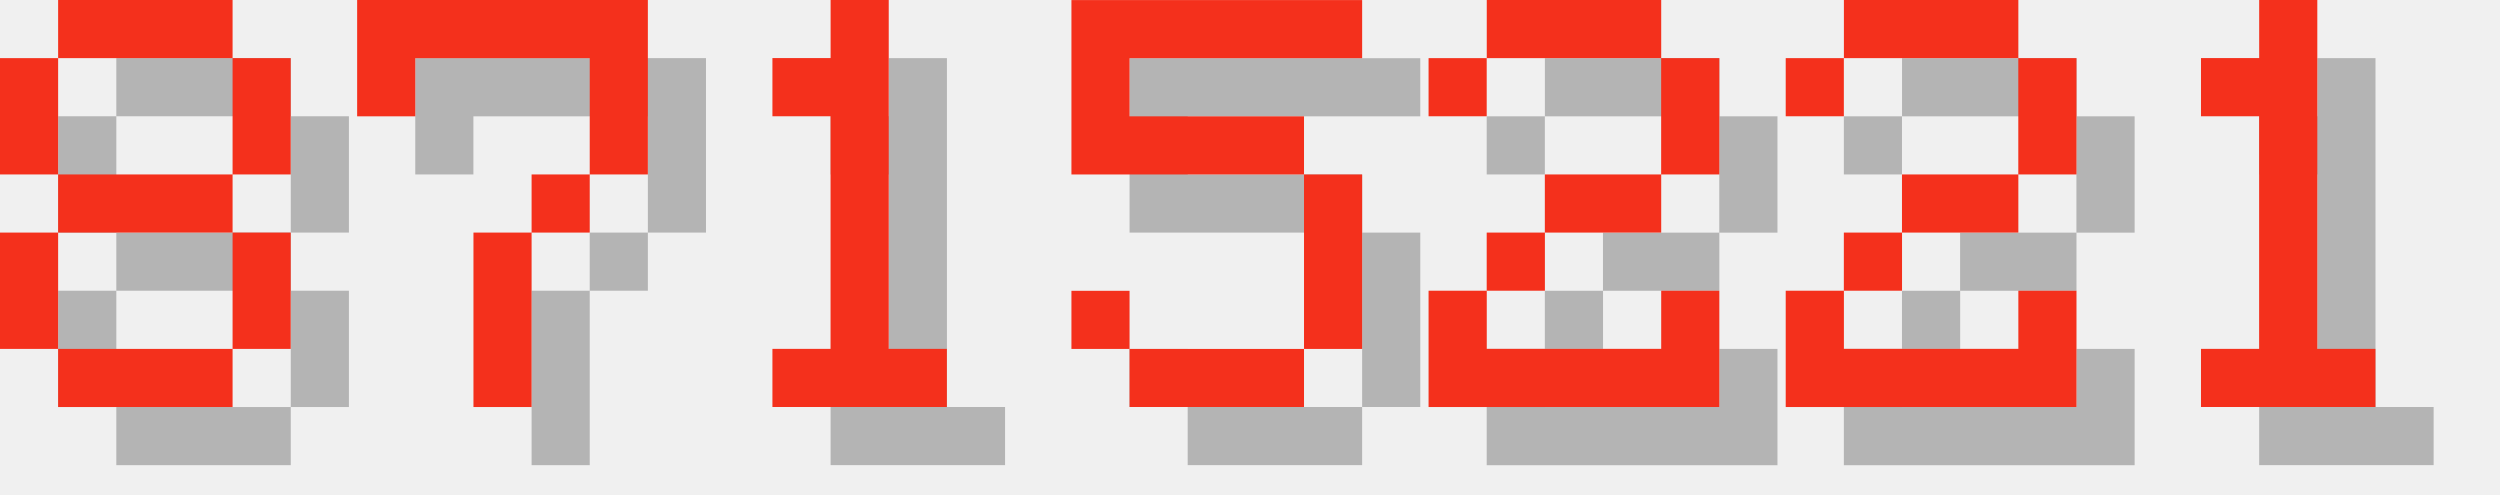
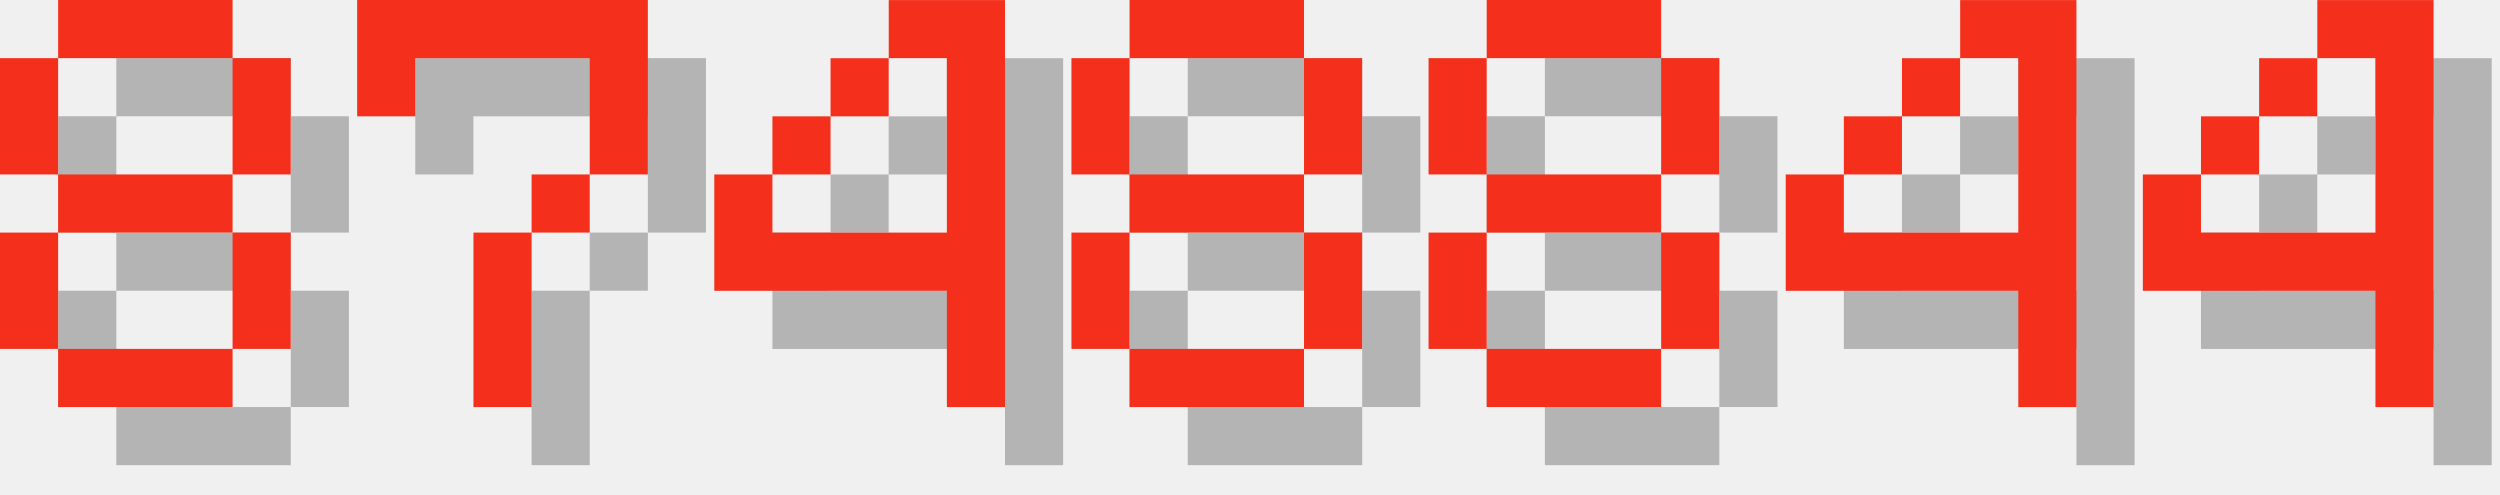
<svg xmlns="http://www.w3.org/2000/svg" version="1.1" width="182.0" height="36">
  <style>
        .text-foreground {
            fill: #F4301C;
        }
        .text-shadow {
            fill: #000000;
            fill-opacity: 0.25;
        }
    </style>
  <g class="digit" id="digit_8" transform="translate(0.0, 0), scale(4)">
    <path id="digit_8_shadow" class="text-shadow" d="m2.117 1.058v1.058h3.175v-1.058h-3.175zm3.175 1.058v2.117h1.058v-2.117h-1.058zm0 2.117h-3.175v1.058h3.175v-1.058zm0 1.058v2.117h1.058v-2.117h-1.058zm0 2.117h-3.175v1.058h3.175v-1.058zm-3.175 0v-2.117h-1.058v2.117h1.058zm0-3.175v-2.117h-1.058v2.117h1.058z" fill-opacity=".5" style="paint-order:stroke fill markers" />
    <path id="digit_8_fg" class="text-foreground" d="m1.058 0v1.058h3.175v-1.058h-3.175zm3.175 1.058v2.117h1.058v-2.117h-1.058zm0 2.117h-3.175v1.058h3.175v-1.058zm0 1.058v2.117h1.058v-2.117h-1.058zm0 2.117h-3.175v1.058h3.175v-1.058zm-3.175 0v-2.117h-1.058v2.117h1.058zm0-3.175v-2.117h-1.058v2.117h1.058z" fill="#fff" style="paint-order:stroke fill markers" />
  </g>
  <g class="digit" id="digit_7" transform="translate(26.0, 0), scale(4)">
    <path id="digit_7_shadow" class="text-shadow" d="m1.058 1.058 2e-6 2.117h1.058v-1.058h3.175v1.058l2e-7 1.058h-1.058v1.058h-1.058l4e-7 3.175 1.058 1e-7v-3.175h1.058v-1.058h1.058l5e-7 -1.058v-2.117z" fill-opacity=".5" style="paint-order:stroke fill markers" />
    <path id="digit_7_fg" class="text-foreground" d="m0 0 2e-6 2.117h1.058v-1.058h3.175v1.058l2e-7 1.058h-1.058v1.058h-1.058l4e-7 3.175 1.058 1e-7v-3.175h1.058v-1.058h1.058l5e-7 -1.058v-2.117z" fill="#fff" style="paint-order:stroke fill markers" />
  </g>
-   <g class="digit" id="digit_1" transform="translate(52.0, 0), scale(4)">
-     <path id="digit_1_shadow" class="text-shadow" d="m2.117 2.117v1.058h1.058v4.233h-1.058v1.058h3.175v-1.058h-1.058v-6.35h-1.058v1.058h-1.058z" fill-opacity=".5" style="paint-order:stroke fill markers" />
-     <path id="digit_1_fg" class="text-foreground" d="m1.058 1.058v1.058h1.058v4.233h-1.058v1.058h3.175v-1.058h-1.058v-6.35h-1.058v1.058h-1.058z" fill="#fff" style="paint-order:stroke fill markers" />
+   <g class="digit" id="digit_4" transform="translate(52.0, 0), scale(4)">
+     <path id="digit_4_shadow" class="text-shadow" d="m4.233 1.058v1.058h1.058v3.175h-3.175v-1.058h-1.058v2.117h4.233v2.117h1.058v-7.408h-2.117zm-2.117 3.175h1.058v-1.058h-1.058v1.058zm1.058-1.058h1.058v-1.058h-1.058v1.058z" fill-opacity=".5" style="paint-order:stroke fill markers" />
+     <path id="digit_4_fg" class="text-foreground" d="m3.175 0v1.058h1.058v3.175h-3.175v-1.058h-1.058v2.117h4.233v2.117h1.058v-7.408h-2.117zm-2.117 3.175h1.058v-1.058h-1.058v1.058zm1.058-1.058h1.058v-1.058h-1.058v1.058z" fill="#fff" style="paint-order:stroke fill markers" />
  </g>
-   <g class="digit" id="digit_5" transform="translate(78.0, 0), scale(4)">
-     <path id="digit_5_shadow" class="text-shadow" d="m1.058 1.058v3.175h4.233v3.175h-3.175v-1.058h-1.058v1.058h1.058v1.058h3.175v-1.058h1.058v-3.175h-1.058v-1.058h-3.175v-1.058h4.233v-1.058h-5.292z" fill-opacity=".5" style="paint-order:stroke fill markers" />
-     <path id="digit_5_fg" class="text-foreground" d="m0 0v3.175h4.233v3.175h-3.175v-1.058h-1.058v1.058h1.058v1.058h3.175v-1.058h1.058v-3.175h-1.058v-1.058h-3.175v-1.058h4.233v-1.058h-5.292z" fill="#fff" style="paint-order:stroke fill markers" />
+   <g class="digit" id="digit_8" transform="translate(78.0, 0), scale(4)">
+     <path id="digit_8_shadow" class="text-shadow" d="m2.117 1.058v1.058h3.175v-1.058h-3.175zm3.175 1.058v2.117h1.058v-2.117h-1.058zm0 2.117h-3.175v1.058h3.175v-1.058zm0 1.058v2.117h1.058v-2.117h-1.058zm0 2.117h-3.175v1.058h3.175v-1.058zm-3.175 0v-2.117h-1.058v2.117h1.058zm0-3.175v-2.117h-1.058v2.117h1.058z" fill-opacity=".5" style="paint-order:stroke fill markers" />
+     <path id="digit_8_fg" class="text-foreground" d="m1.058 0v1.058h3.175v-1.058h-3.175zm3.175 1.058v2.117h1.058v-2.117h-1.058zm0 2.117h-3.175v1.058h3.175v-1.058zm0 1.058v2.117h1.058v-2.117h-1.058zm0 2.117h-3.175v1.058h3.175v-1.058zm-3.175 0v-2.117h-1.058v2.117h1.058zm0-3.175v-2.117h-1.058v2.117h1.058z" fill="#fff" style="paint-order:stroke fill markers" />
  </g>
-   <g class="digit" id="digit_2" transform="translate(104.0, 0), scale(4)">
-     <path id="digit_2_shadow" class="text-shadow" d="m1.058 2.117v1.058h1.058v-1.058h3.175v2.117h-2.117v1.058h-1.058v1.058h-1.058v2.117h5.292v-2.117h-1.058v1.058h-3.175v-1.058h1.058v-1.058h2.117v-1.058h1.058v-2.117h-1.058v-1.058h-3.175v1.058h-1.058z" fill-opacity=".5" style="paint-order:stroke fill markers" />
-     <path id="digit_2_fg" class="text-foreground" d="m0 1.058v1.058h1.058v-1.058h3.175v2.117h-2.117v1.058h-1.058v1.058h-1.058v2.117h5.292v-2.117h-1.058v1.058h-3.175v-1.058h1.058v-1.058h2.117v-1.058h1.058v-2.117h-1.058v-1.058h-3.175v1.058h-1.058z" fill="#fff" style="paint-order:stroke fill markers" />
+   <g class="digit" id="digit_8" transform="translate(104.0, 0), scale(4)">
+     <path id="digit_8_shadow" class="text-shadow" d="m2.117 1.058v1.058h3.175v-1.058h-3.175zm3.175 1.058v2.117h1.058v-2.117h-1.058zm0 2.117h-3.175v1.058h3.175v-1.058zm0 1.058v2.117h1.058v-2.117h-1.058zm0 2.117h-3.175v1.058h3.175v-1.058zm-3.175 0v-2.117h-1.058v2.117h1.058zm0-3.175v-2.117h-1.058v2.117h1.058z" fill-opacity=".5" style="paint-order:stroke fill markers" />
+     <path id="digit_8_fg" class="text-foreground" d="m1.058 0v1.058h3.175v-1.058h-3.175zm3.175 1.058v2.117h1.058v-2.117h-1.058zm0 2.117h-3.175v1.058h3.175v-1.058zm0 1.058v2.117h1.058v-2.117h-1.058zm0 2.117h-3.175v1.058h3.175v-1.058zm-3.175 0v-2.117h-1.058v2.117h1.058zm0-3.175v-2.117h-1.058v2.117h1.058z" fill="#fff" style="paint-order:stroke fill markers" />
  </g>
-   <g class="digit" id="digit_2" transform="translate(130.0, 0), scale(4)">
-     <path id="digit_2_shadow" class="text-shadow" d="m1.058 2.117v1.058h1.058v-1.058h3.175v2.117h-2.117v1.058h-1.058v1.058h-1.058v2.117h5.292v-2.117h-1.058v1.058h-3.175v-1.058h1.058v-1.058h2.117v-1.058h1.058v-2.117h-1.058v-1.058h-3.175v1.058h-1.058z" fill-opacity=".5" style="paint-order:stroke fill markers" />
-     <path id="digit_2_fg" class="text-foreground" d="m0 1.058v1.058h1.058v-1.058h3.175v2.117h-2.117v1.058h-1.058v1.058h-1.058v2.117h5.292v-2.117h-1.058v1.058h-3.175v-1.058h1.058v-1.058h2.117v-1.058h1.058v-2.117h-1.058v-1.058h-3.175v1.058h-1.058z" fill="#fff" style="paint-order:stroke fill markers" />
+   <g class="digit" id="digit_4" transform="translate(130.0, 0), scale(4)">
+     <path id="digit_4_shadow" class="text-shadow" d="m4.233 1.058v1.058h1.058v3.175h-3.175v-1.058h-1.058v2.117h4.233v2.117h1.058v-7.408h-2.117zm-2.117 3.175h1.058v-1.058h-1.058v1.058zm1.058-1.058h1.058v-1.058h-1.058v1.058z" fill-opacity=".5" style="paint-order:stroke fill markers" />
+     <path id="digit_4_fg" class="text-foreground" d="m3.175 0v1.058h1.058v3.175h-3.175v-1.058h-1.058v2.117h4.233v2.117h1.058v-7.408h-2.117zm-2.117 3.175h1.058v-1.058h-1.058v1.058zm1.058-1.058h1.058v-1.058h-1.058v1.058z" fill="#fff" style="paint-order:stroke fill markers" />
  </g>
-   <g class="digit" id="digit_1" transform="translate(156.0, 0), scale(4)">
-     <path id="digit_1_shadow" class="text-shadow" d="m2.117 2.117v1.058h1.058v4.233h-1.058v1.058h3.175v-1.058h-1.058v-6.35h-1.058v1.058h-1.058z" fill-opacity=".5" style="paint-order:stroke fill markers" />
-     <path id="digit_1_fg" class="text-foreground" d="m1.058 1.058v1.058h1.058v4.233h-1.058v1.058h3.175v-1.058h-1.058v-6.35h-1.058v1.058h-1.058z" fill="#fff" style="paint-order:stroke fill markers" />
+   <g class="digit" id="digit_4" transform="translate(156.0, 0), scale(4)">
+     <path id="digit_4_shadow" class="text-shadow" d="m4.233 1.058v1.058h1.058v3.175h-3.175v-1.058h-1.058v2.117h4.233v2.117h1.058v-7.408h-2.117zm-2.117 3.175h1.058v-1.058h-1.058v1.058zm1.058-1.058h1.058v-1.058h-1.058v1.058z" fill-opacity=".5" style="paint-order:stroke fill markers" />
+     <path id="digit_4_fg" class="text-foreground" d="m3.175 0v1.058h1.058v3.175h-3.175v-1.058h-1.058v2.117h4.233v2.117h1.058v-7.408h-2.117zm-2.117 3.175h1.058v-1.058h-1.058v1.058zm1.058-1.058h1.058v-1.058h-1.058v1.058z" fill="#fff" style="paint-order:stroke fill markers" />
  </g>
</svg>
